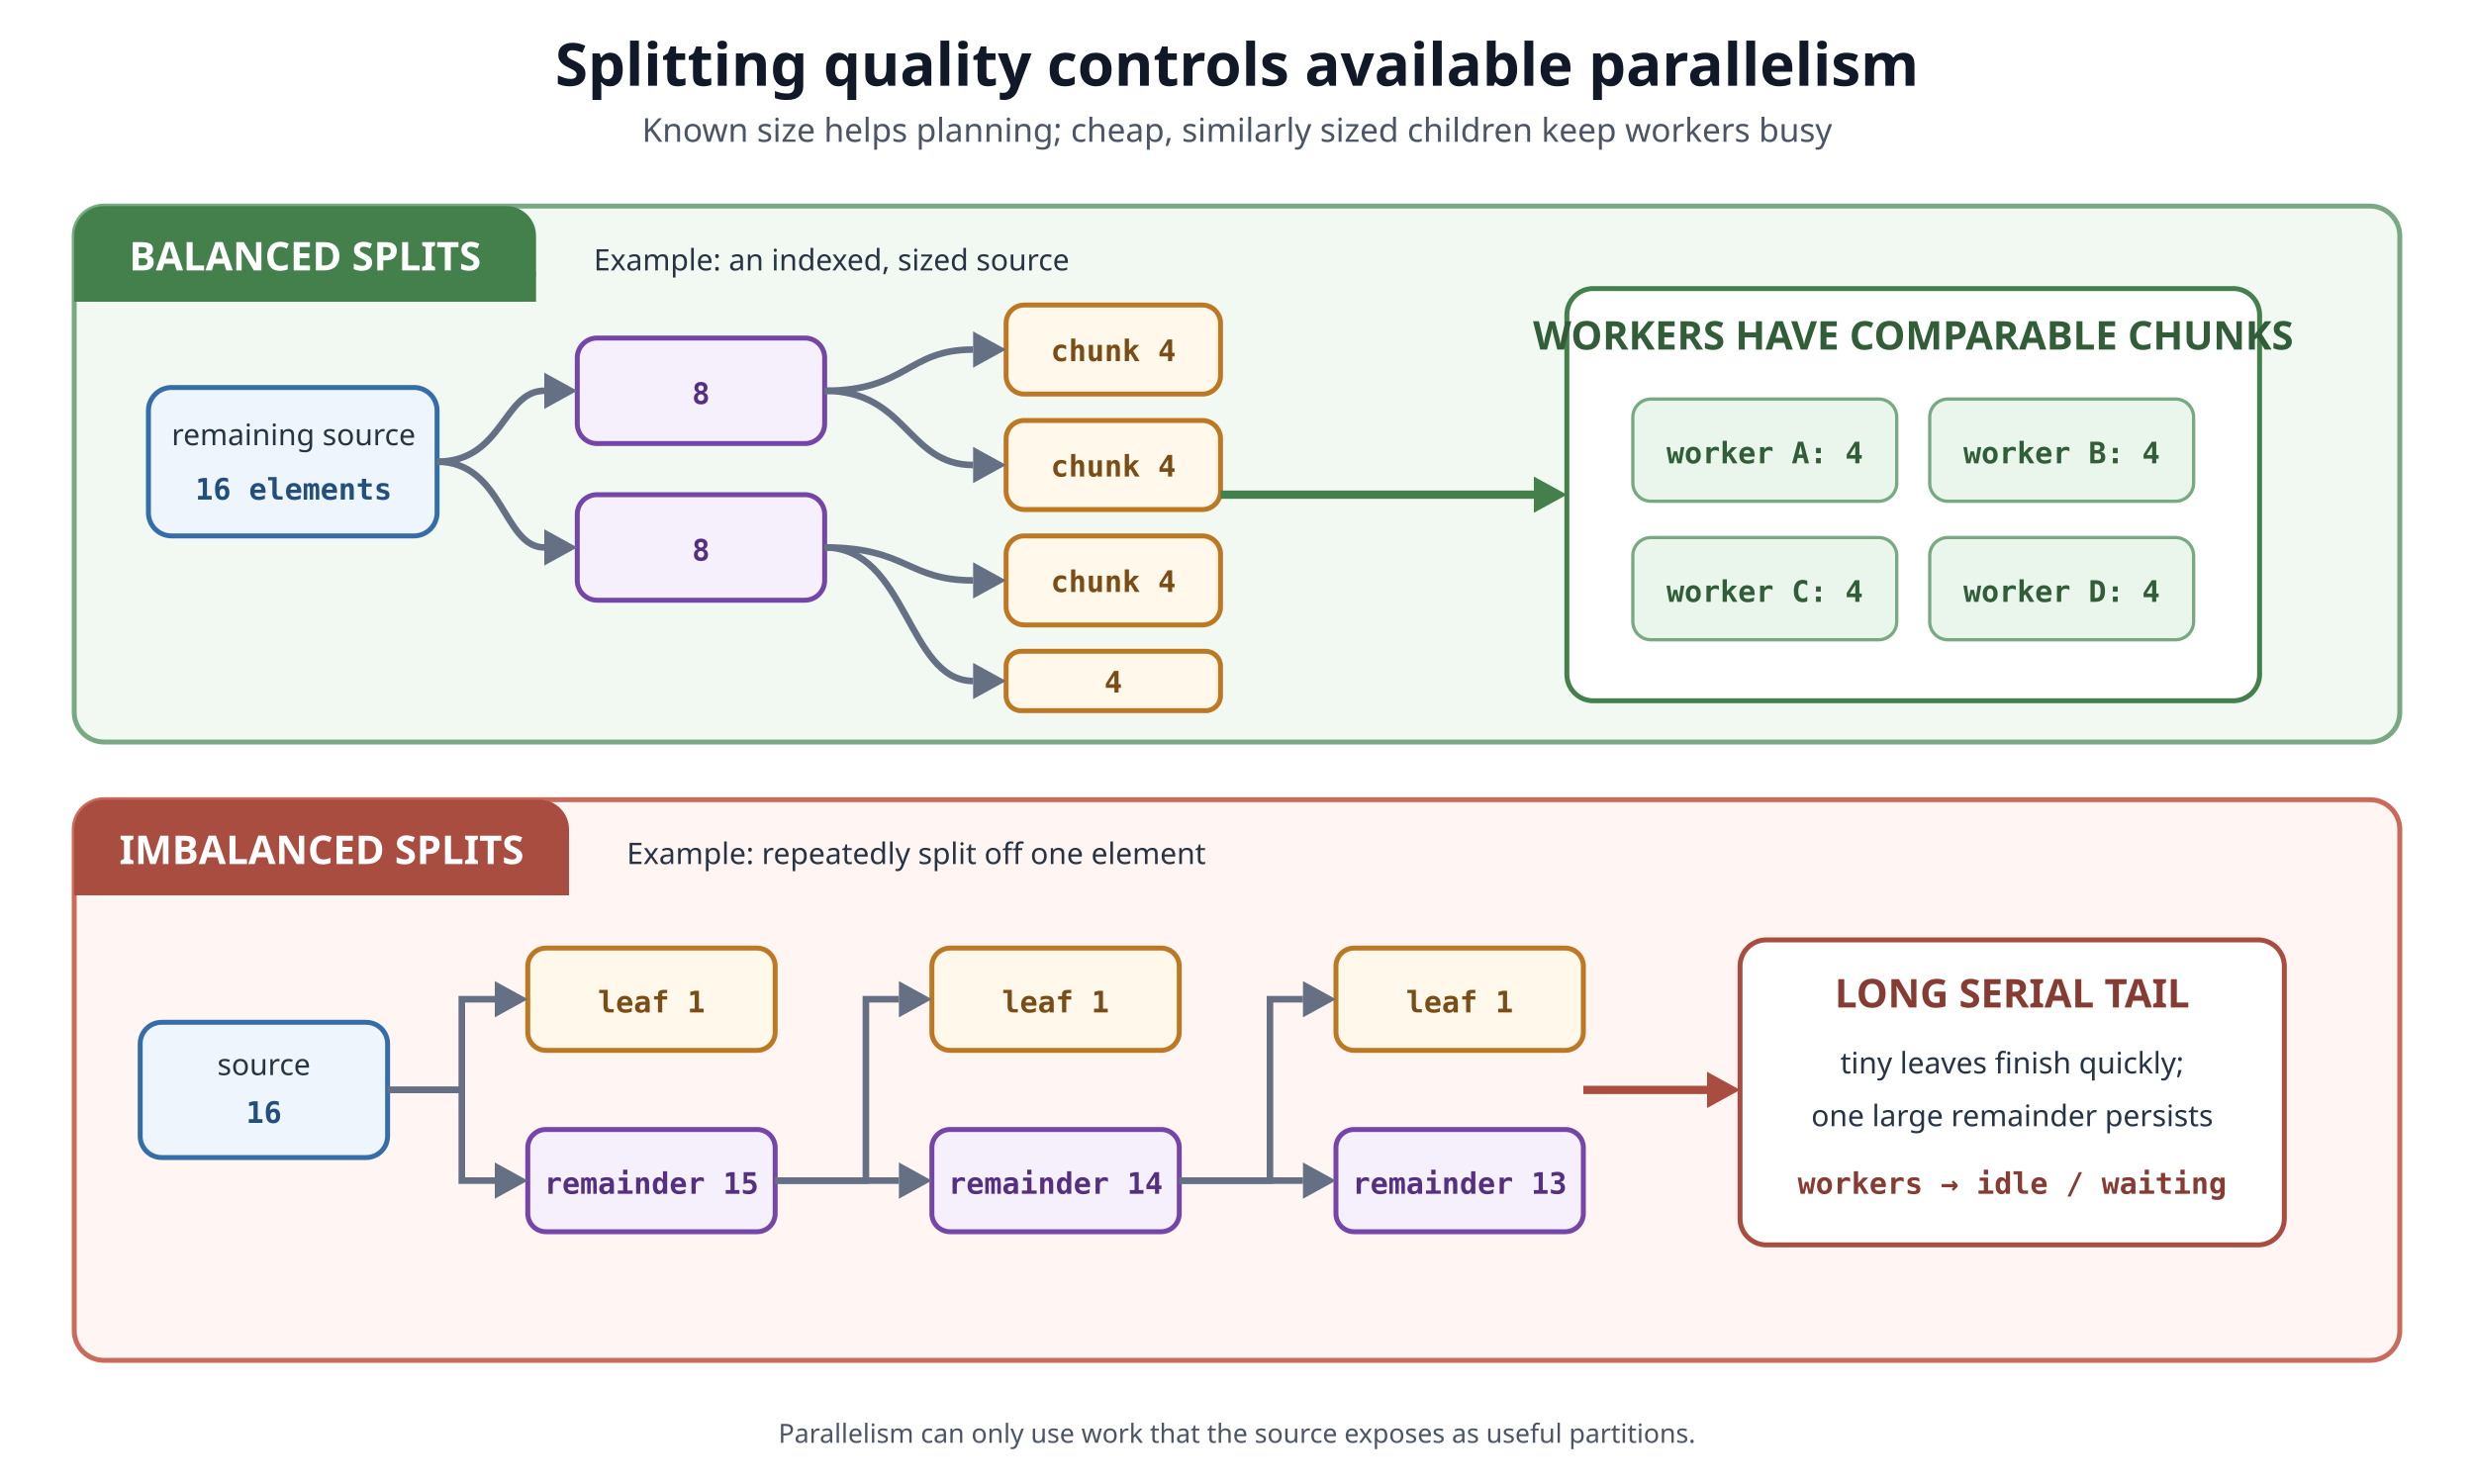
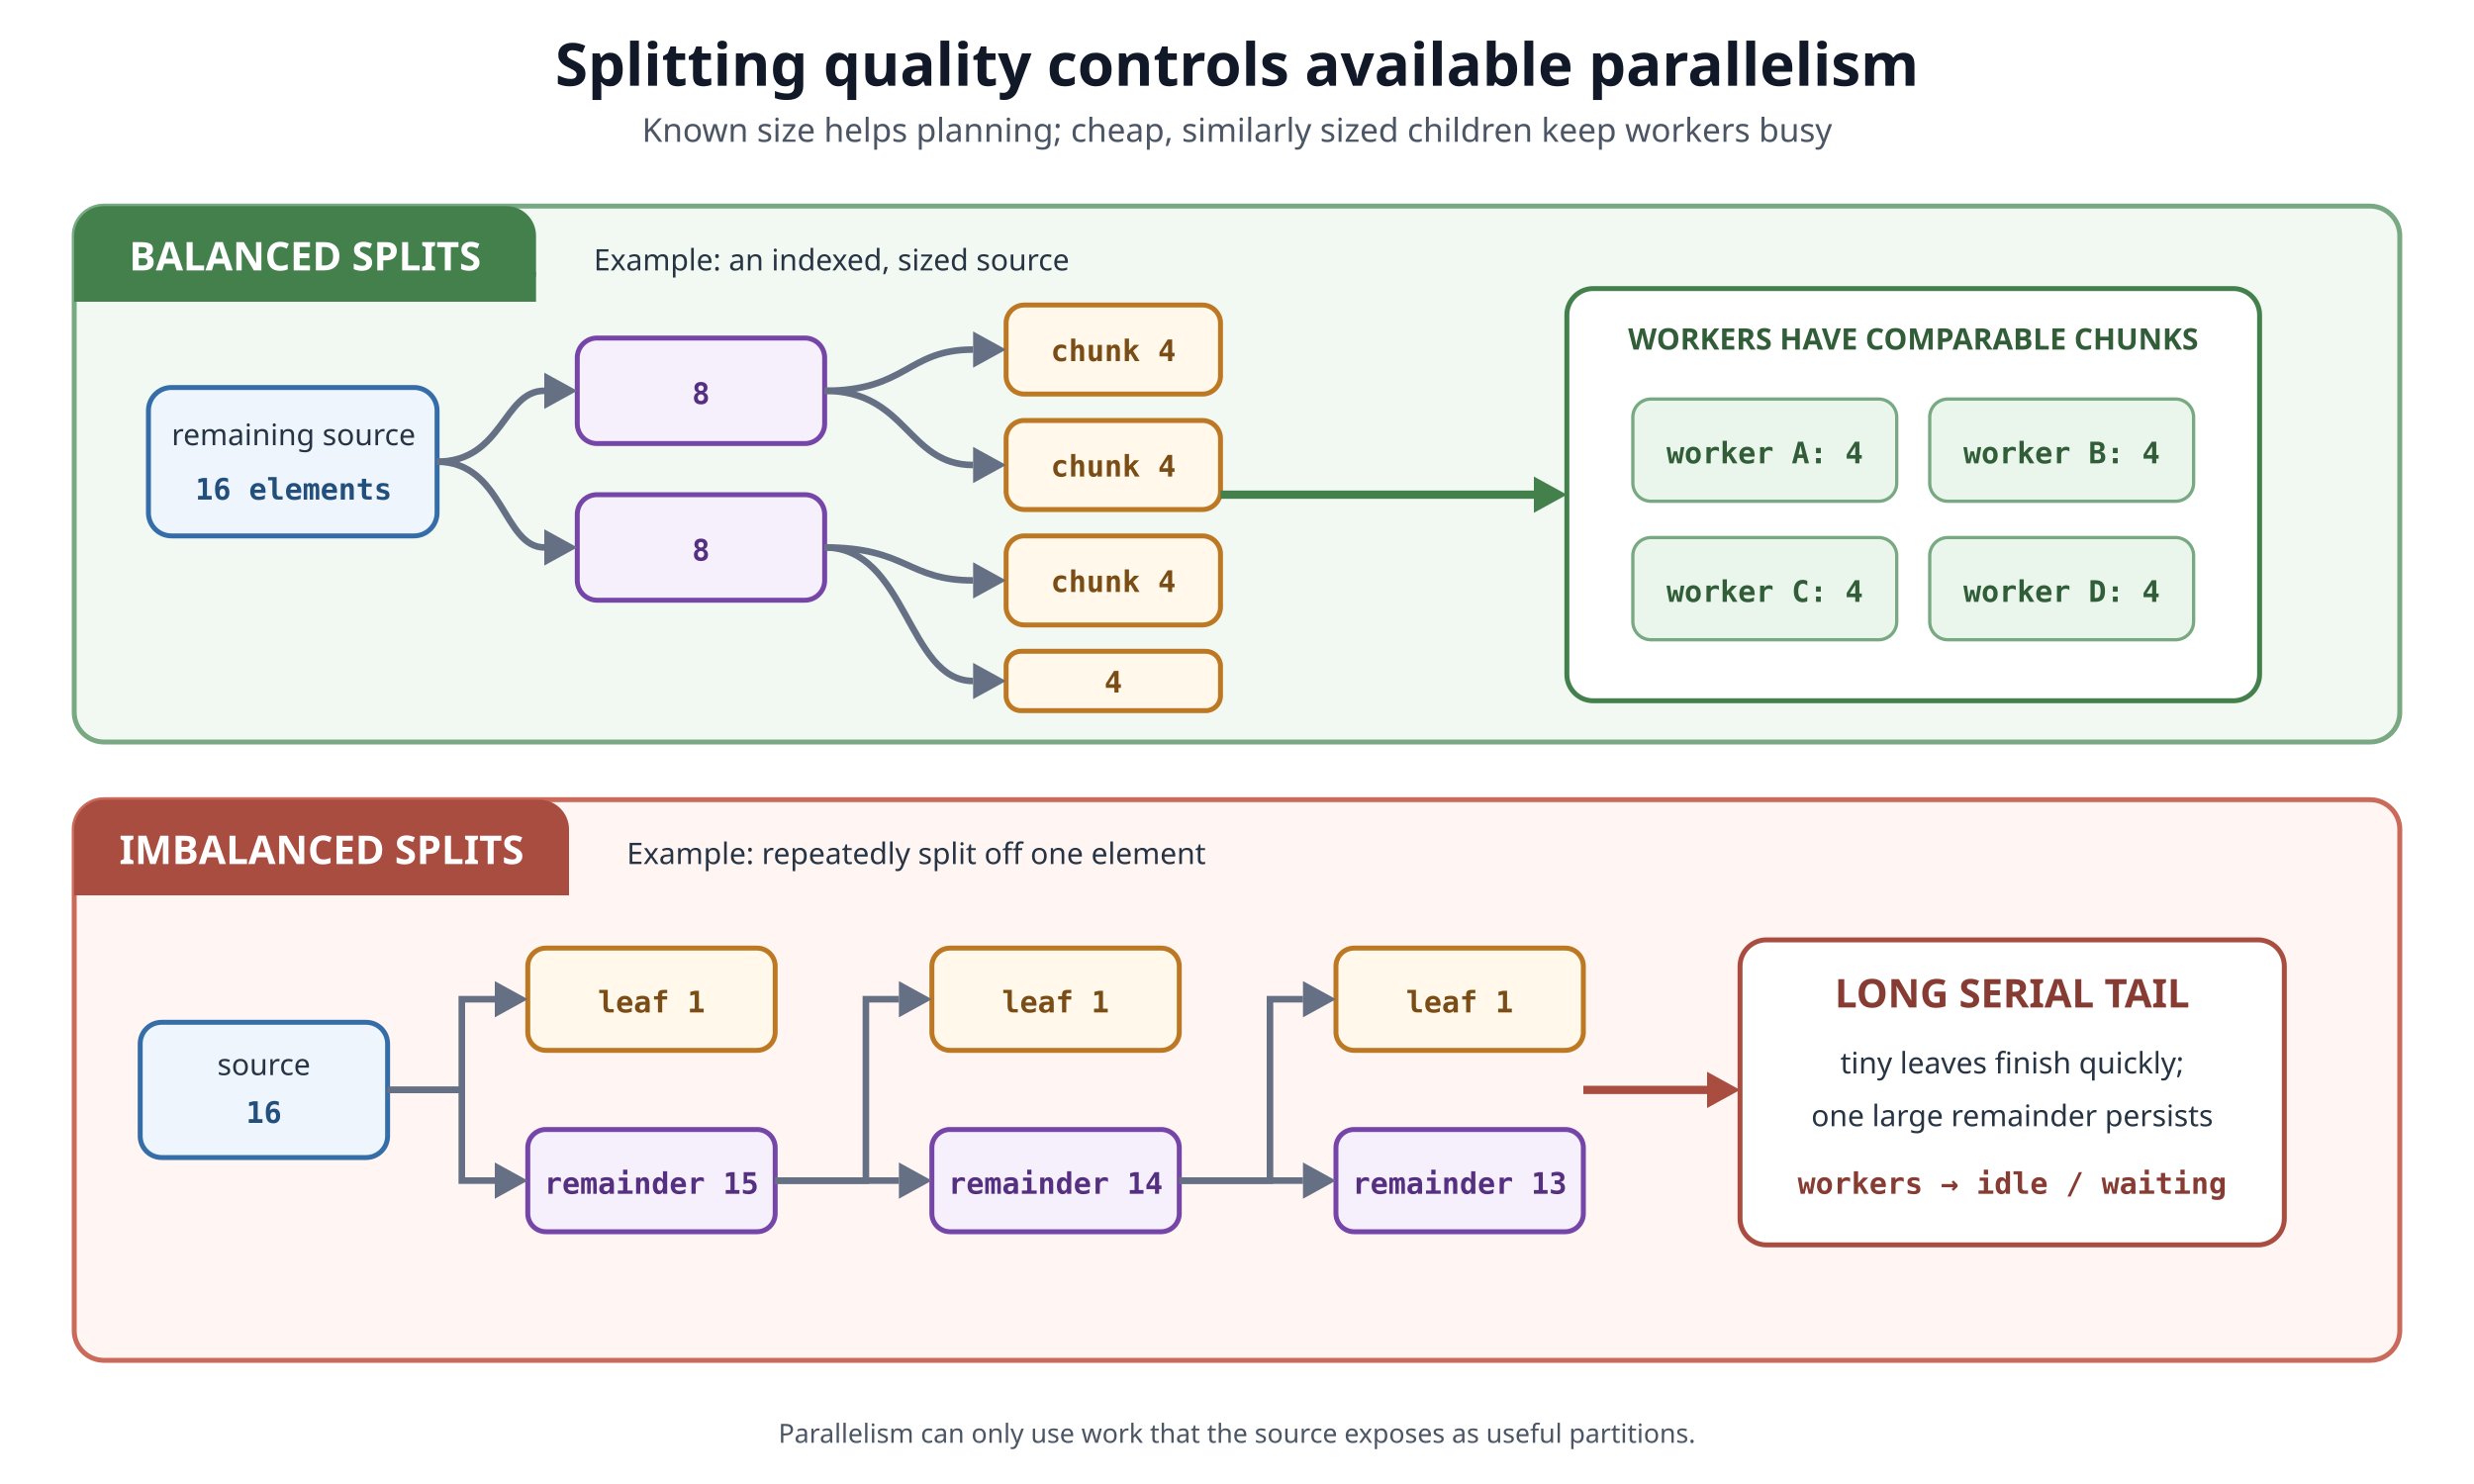
<svg xmlns="http://www.w3.org/2000/svg" width="1500" height="900" viewBox="0 0 1500 900" role="img" aria-labelledby="title description">
  <defs>
    <style>
      .title { font: 700 36px sans-serif; fill: #111827; }
      .subtitle { font: 20px sans-serif; fill: #4b5563; }
      .section { font: 700 24px sans-serif; }
+       .worker-heading { font: 700 18px sans-serif; }
      .body { font: 18px sans-serif; fill: #273444; }
      .small { font: 16px sans-serif; fill: #4b5563; }
      .code { font: 700 18px monospace; }
    </style>
  </defs>
  <rect width="1500" height="900" fill="#ffffff" />
  <text x="750" y="52" text-anchor="middle" class="title">Splitting quality controls available parallelism</text>
  <text x="750" y="86" text-anchor="middle" class="subtitle">Known size helps planning; cheap, similarly sized children keep workers busy</text>
  <rect x="45" y="125" width="1410" height="325" rx="18" fill="#f2f9f3" stroke="#79a982" stroke-width="3" />
  <rect x="45" y="125" width="280" height="58" rx="18" fill="#43804c" />
  <rect x="45" y="165" width="280" height="18" fill="#43804c" />
  <text x="185" y="164" text-anchor="middle" class="section" fill="#ffffff">BALANCED SPLITS</text>
  <text x="360" y="164" class="body">Example: an indexed, sized source</text>
  <rect x="90" y="235" width="175" height="90" rx="14" fill="#eef5fc" stroke="#356da8" stroke-width="3" />
  <text x="178" y="270" text-anchor="middle" class="body">remaining source</text>
  <text x="178" y="303" text-anchor="middle" class="code" fill="#234f7c">16 elements</text>
  <rect x="350" y="205" width="150" height="64" rx="12" fill="#f5f0fc" stroke="#7645a8" stroke-width="3" />
  <text x="425" y="245" text-anchor="middle" class="code" fill="#563080">8</text>
  <rect x="350" y="300" width="150" height="64" rx="12" fill="#f5f0fc" stroke="#7645a8" stroke-width="3" />
  <text x="425" y="340" text-anchor="middle" class="code" fill="#563080">8</text>
  <rect x="610" y="185" width="130" height="54" rx="11" fill="#fff8eb" stroke="#bd7823" stroke-width="3" />
  <text x="675" y="219" text-anchor="middle" class="code" fill="#7b4d16">chunk 4</text>
  <rect x="610" y="255" width="130" height="54" rx="11" fill="#fff8eb" stroke="#bd7823" stroke-width="3" />
  <text x="675" y="289" text-anchor="middle" class="code" fill="#7b4d16">chunk 4</text>
  <rect x="610" y="325" width="130" height="54" rx="11" fill="#fff8eb" stroke="#bd7823" stroke-width="3" />
  <text x="675" y="359" text-anchor="middle" class="code" fill="#7b4d16">chunk 4</text>
  <rect x="610" y="395" width="130" height="36" rx="9" fill="#fff8eb" stroke="#bd7823" stroke-width="3" />
  <text x="675" y="420" text-anchor="middle" class="code" fill="#7b4d16">4</text>
  <rect x="950" y="175" width="420" height="250" rx="16" fill="#ffffff" stroke="#43804c" stroke-width="3" />
-   <text x="1160" y="212" text-anchor="middle" class="section" fill="#315e38">WORKERS HAVE COMPARABLE CHUNKS</text>
+   <text x="1160" y="212" text-anchor="middle" class="worker-heading" fill="#315e38">WORKERS HAVE COMPARABLE CHUNKS</text>
  <rect x="990" y="242" width="160" height="62" rx="11" fill="#eaf6ec" stroke="#79a982" stroke-width="2" />
  <text x="1070" y="281" text-anchor="middle" class="code" fill="#315e38">worker A: 4</text>
  <rect x="1170" y="242" width="160" height="62" rx="11" fill="#eaf6ec" stroke="#79a982" stroke-width="2" />
  <text x="1250" y="281" text-anchor="middle" class="code" fill="#315e38">worker B: 4</text>
  <rect x="990" y="326" width="160" height="62" rx="11" fill="#eaf6ec" stroke="#79a982" stroke-width="2" />
  <text x="1070" y="365" text-anchor="middle" class="code" fill="#315e38">worker C: 4</text>
  <rect x="1170" y="326" width="160" height="62" rx="11" fill="#eaf6ec" stroke="#79a982" stroke-width="2" />
  <text x="1250" y="365" text-anchor="middle" class="code" fill="#315e38">worker D: 4</text>
  <path d="M265 280 C305 280 305 237 330 237" fill="none" stroke="#667085" stroke-width="4" />
  <polygon points="350,237 330,226 330,248" fill="#667085" />
  <path d="M265 280 C305 280 305 332 330 332" fill="none" stroke="#667085" stroke-width="4" />
  <polygon points="350,332 330,321 330,343" fill="#667085" />
  <path d="M500 237 C550 237 550 212 590 212" fill="none" stroke="#667085" stroke-width="4" />
  <polygon points="610,212 590,201 590,223" fill="#667085" />
  <path d="M500 237 C550 237 550 282 590 282" fill="none" stroke="#667085" stroke-width="4" />
  <polygon points="610,282 590,271 590,293" fill="#667085" />
  <path d="M500 332 C550 332 550 352 590 352" fill="none" stroke="#667085" stroke-width="4" />
  <polygon points="610,352 590,341 590,363" fill="#667085" />
  <path d="M500 332 C550 332 550 413 590 413" fill="none" stroke="#667085" stroke-width="4" />
  <polygon points="610,413 590,402 590,424" fill="#667085" />
  <path d="M740 300 H930" fill="none" stroke="#43804c" stroke-width="5" />
  <polygon points="950,300 930,289 930,311" fill="#43804c" />
  <rect x="45" y="485" width="1410" height="340" rx="18" fill="#fff5f3" stroke="#c96a5b" stroke-width="3" />
  <rect x="45" y="485" width="300" height="58" rx="18" fill="#a94d41" />
  <rect x="45" y="525" width="300" height="18" fill="#a94d41" />
  <text x="195" y="524" text-anchor="middle" class="section" fill="#ffffff">IMBALANCED SPLITS</text>
  <text x="380" y="524" class="body">Example: repeatedly split off one element</text>
  <rect x="85" y="620" width="150" height="82" rx="13" fill="#eef5fc" stroke="#356da8" stroke-width="3" />
  <text x="160" y="652" text-anchor="middle" class="body">source</text>
  <text x="160" y="681" text-anchor="middle" class="code" fill="#234f7c">16</text>
  <rect x="320" y="575" width="150" height="62" rx="11" fill="#fff8eb" stroke="#bd7823" stroke-width="3" />
  <text x="395" y="614" text-anchor="middle" class="code" fill="#7b4d16">leaf 1</text>
  <rect x="320" y="685" width="150" height="62" rx="11" fill="#f5f0fc" stroke="#7645a8" stroke-width="3" />
  <text x="395" y="724" text-anchor="middle" class="code" fill="#563080">remainder 15</text>
  <rect x="565" y="575" width="150" height="62" rx="11" fill="#fff8eb" stroke="#bd7823" stroke-width="3" />
  <text x="640" y="614" text-anchor="middle" class="code" fill="#7b4d16">leaf 1</text>
  <rect x="565" y="685" width="150" height="62" rx="11" fill="#f5f0fc" stroke="#7645a8" stroke-width="3" />
  <text x="640" y="724" text-anchor="middle" class="code" fill="#563080">remainder 14</text>
  <rect x="810" y="575" width="150" height="62" rx="11" fill="#fff8eb" stroke="#bd7823" stroke-width="3" />
  <text x="885" y="614" text-anchor="middle" class="code" fill="#7b4d16">leaf 1</text>
  <rect x="810" y="685" width="150" height="62" rx="11" fill="#f5f0fc" stroke="#7645a8" stroke-width="3" />
  <text x="885" y="724" text-anchor="middle" class="code" fill="#563080">remainder 13</text>
  <rect x="1055" y="570" width="330" height="185" rx="16" fill="#ffffff" stroke="#a94d41" stroke-width="3" />
  <text x="1220" y="611" text-anchor="middle" class="section" fill="#873c33">LONG SERIAL TAIL</text>
  <text x="1220" y="651" text-anchor="middle" class="body">tiny leaves finish quickly;</text>
  <text x="1220" y="683" text-anchor="middle" class="body">one large remainder persists</text>
  <text x="1220" y="724" text-anchor="middle" class="code" fill="#873c33">workers → idle / waiting</text>
  <path d="M235 661 H280 V606 H300" fill="none" stroke="#667085" stroke-width="4" />
  <polygon points="320,606 300,595 300,617" fill="#667085" />
  <path d="M235 661 H280 V716 H300" fill="none" stroke="#667085" stroke-width="4" />
  <polygon points="320,716 300,705 300,727" fill="#667085" />
  <path d="M470 716 H525 V606 H545" fill="none" stroke="#667085" stroke-width="4" />
  <polygon points="565,606 545,595 545,617" fill="#667085" />
  <path d="M470 716 H545" fill="none" stroke="#667085" stroke-width="4" />
  <polygon points="565,716 545,705 545,727" fill="#667085" />
  <path d="M715 716 H770 V606 H790" fill="none" stroke="#667085" stroke-width="4" />
  <polygon points="810,606 790,595 790,617" fill="#667085" />
  <path d="M715 716 H790" fill="none" stroke="#667085" stroke-width="4" />
  <polygon points="810,716 790,705 790,727" fill="#667085" />
  <path d="M960 661 H1035" fill="none" stroke="#a94d41" stroke-width="5" />
  <polygon points="1055,661 1035,650 1035,672" fill="#a94d41" />
  <text x="750" y="875" text-anchor="middle" class="small">Parallelism can only use work that the source exposes as useful partitions.</text>
</svg>
